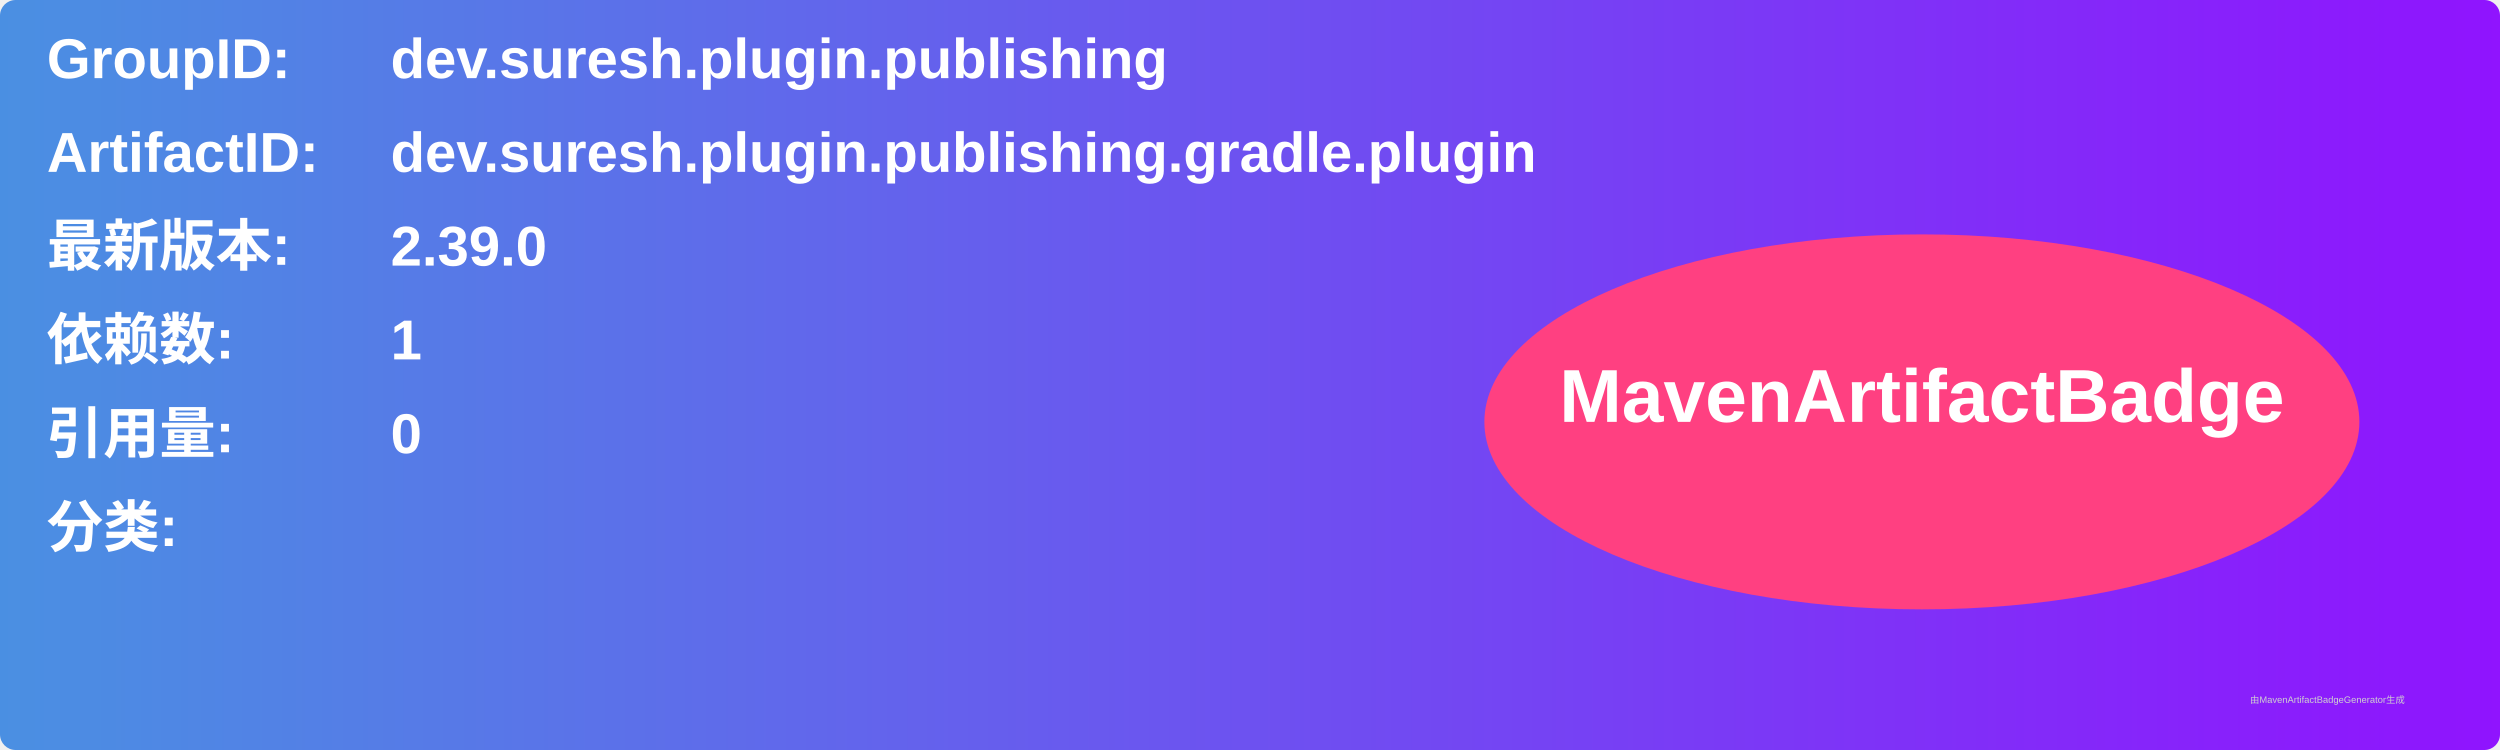
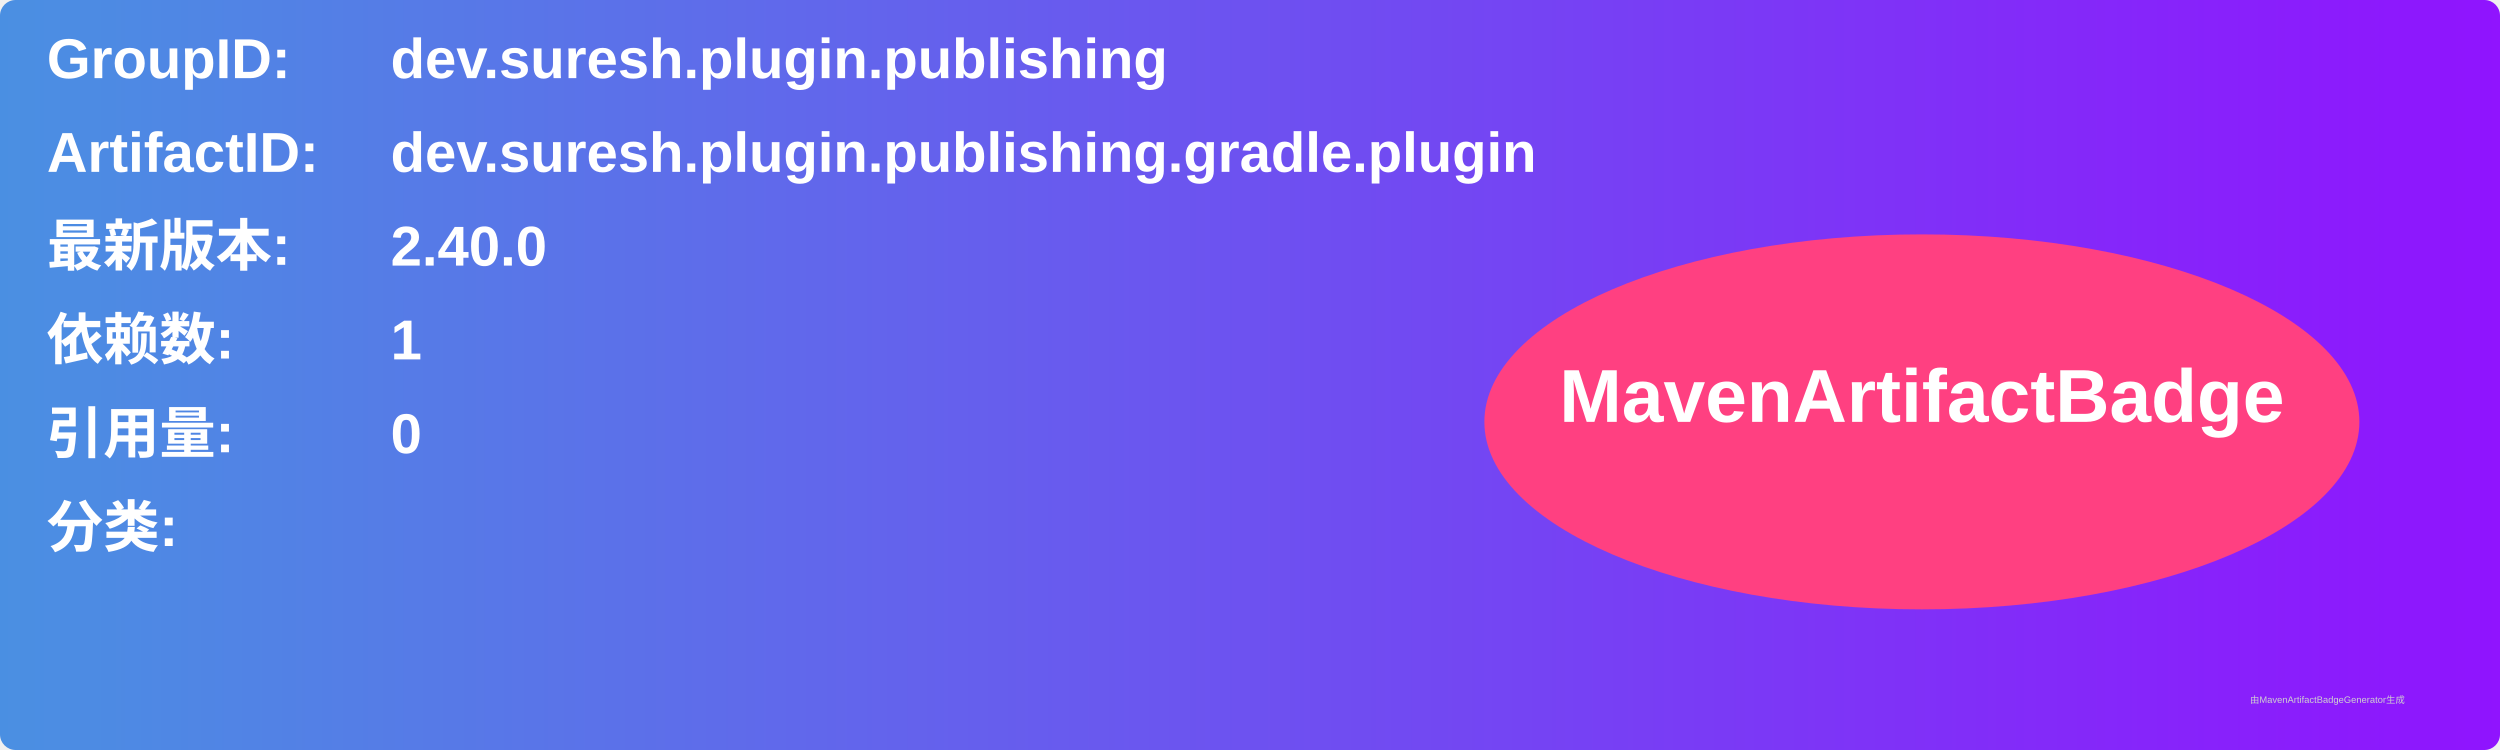
<svg xmlns="http://www.w3.org/2000/svg" width="800" height="240" viewBox="0 0 800 240">
  <linearGradient id="grad" x1="0%" y1="0%" x2="100%" y2="0%">
    <stop offset="0%" stop-color="#4a90e2" />
    <stop offset="100%" stop-color="#9013fe" />
  </linearGradient>
  <rect width="100%" height="100%" rx="5" ry="5" fill="url(#grad)" />
  <g transform="translate(15, 15)">
    <text x="0" y="10" font-family="Arial" font-size="18" fill="white" font-weight="bold" width="260">GroupID:</text>
    <text x="110" y="10" font-family="Arial" font-size="18" fill="white" font-weight="bold" width="460">dev.suresh.plugin.publishing</text>
    <text x="0" y="40" font-family="Arial" font-size="18" fill="white" font-weight="bold" width="260">ArtifactID:</text>
    <text x="110" y="40" font-family="Arial" font-size="18" fill="white" font-weight="bold" width="460">dev.suresh.plugin.publishing.gradle.plugin</text>
    <text x="0" y="70" font-family="Arial" font-size="18" fill="white" font-weight="bold">最新版本:</text>
    <text x="110" y="70" font-family="Arial" font-size="18" fill="white" font-weight="bold">
-       <tspan font-weight="bold">2.39.0</tspan>
+       <tspan font-weight="bold">2.40.0</tspan>
    </text>
    <text x="0" y="100" font-family="Arial" font-size="18" fill="white" font-weight="bold">依赖数: </text>
    <text x="110" y="100" font-family="Arial" font-size="18" fill="white">
      <tspan font-weight="bold">1</tspan>
    </text>
    <text x="0" y="130" font-family="Arial" font-size="18" fill="white" font-weight="bold">引用量: </text>
    <text x="110" y="130" font-family="Arial" font-size="18" fill="white">
      <tspan font-weight="bold">0</tspan>
    </text>
    <text x="0" y="160" font-family="Arial" font-size="18" fill="white" font-weight="bold">分类:</text>
    <text x="10" y="190" font-family="Arial" font-size="10" fill="white">
      <tspan font-weight="bold" />
    </text>
    <ellipse cx="600" cy="120" rx="140" ry="60" fill="#ff4081" />
    <text x="600" y="120" text-anchor="middle" font-family="Arial" font-size="24" fill="white" font-weight="bold">MavenArtifactBadge</text>
  </g>
  <text x="720" y="225" font-family="Arial" font-size="3" fill="#d0d0d0">由MavenArtifactBadgeGenerator生成</text>
</svg>
